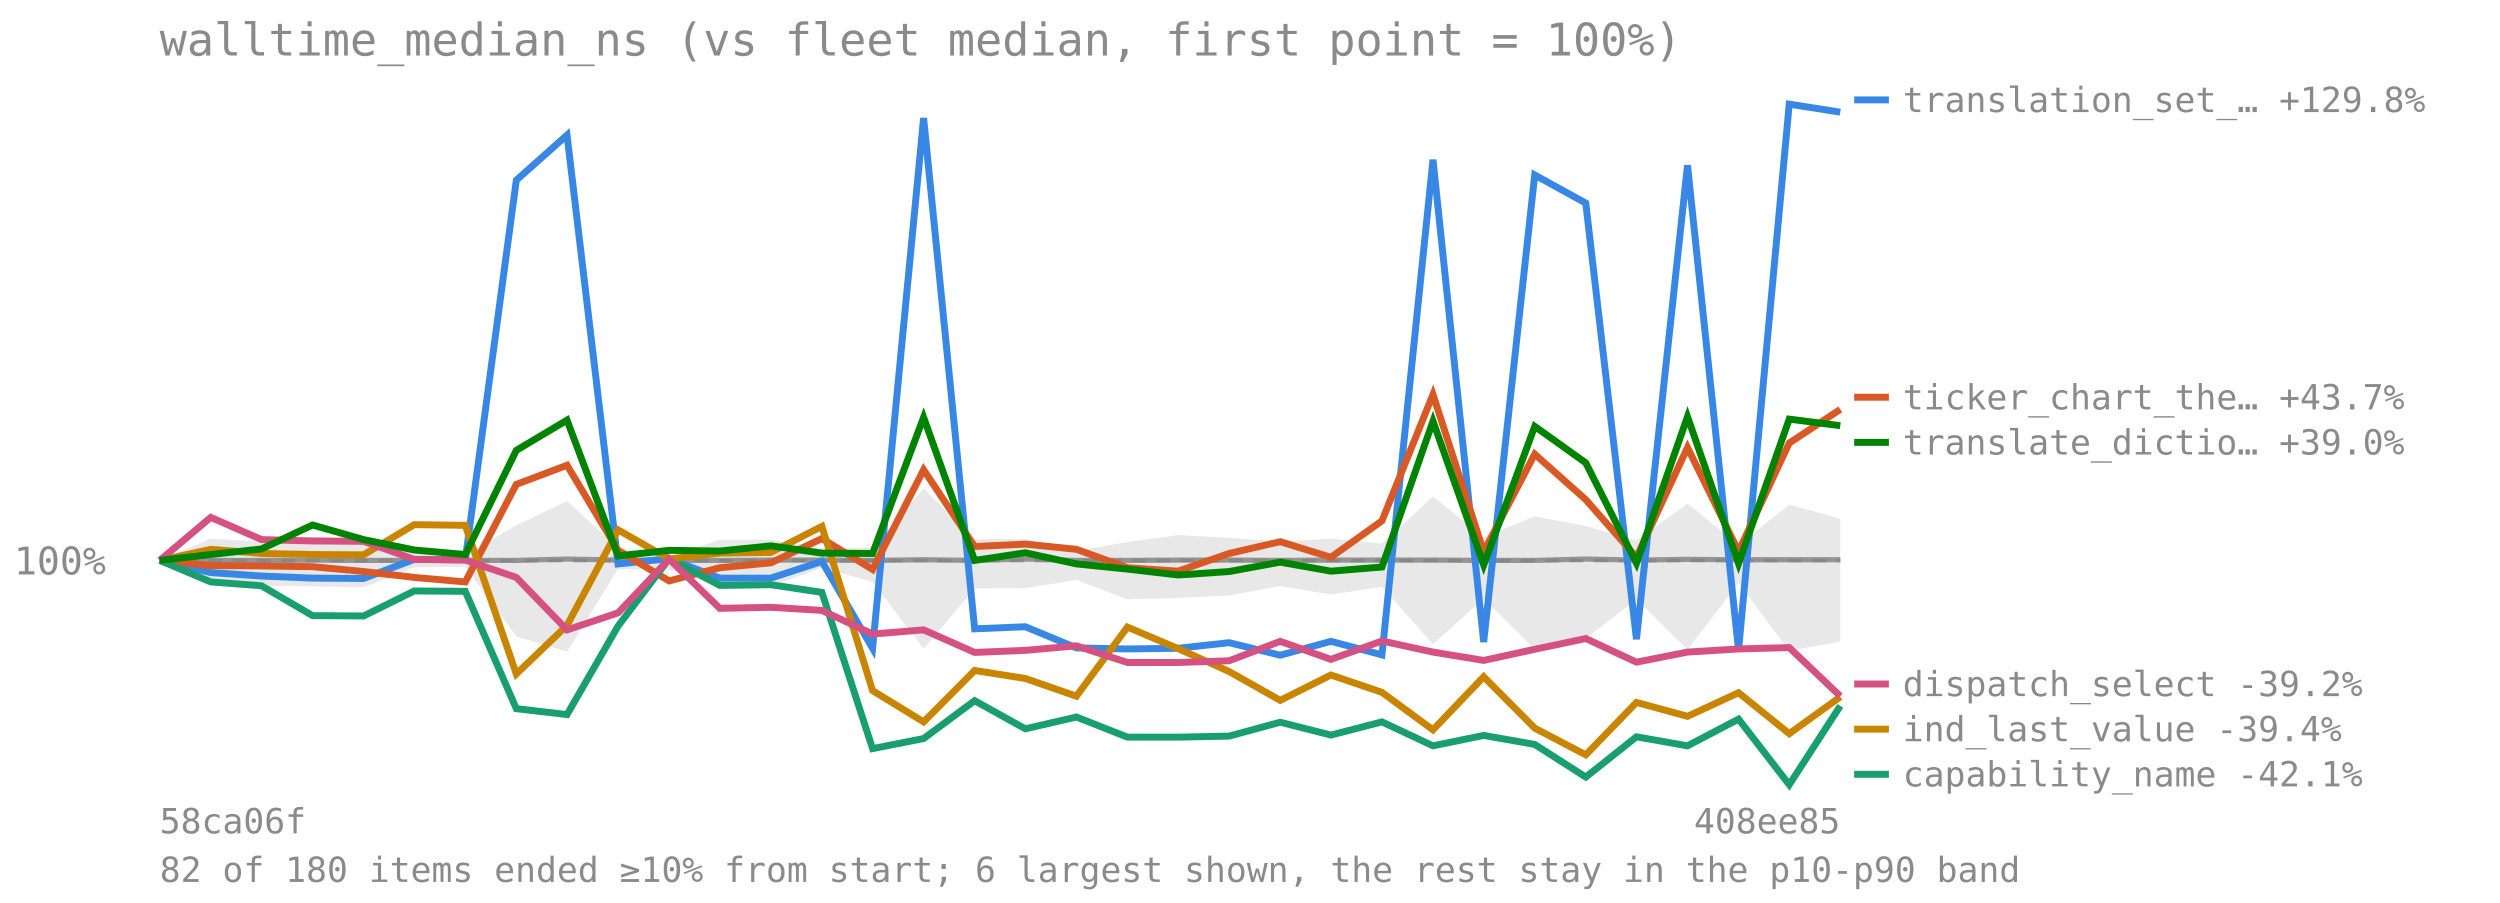
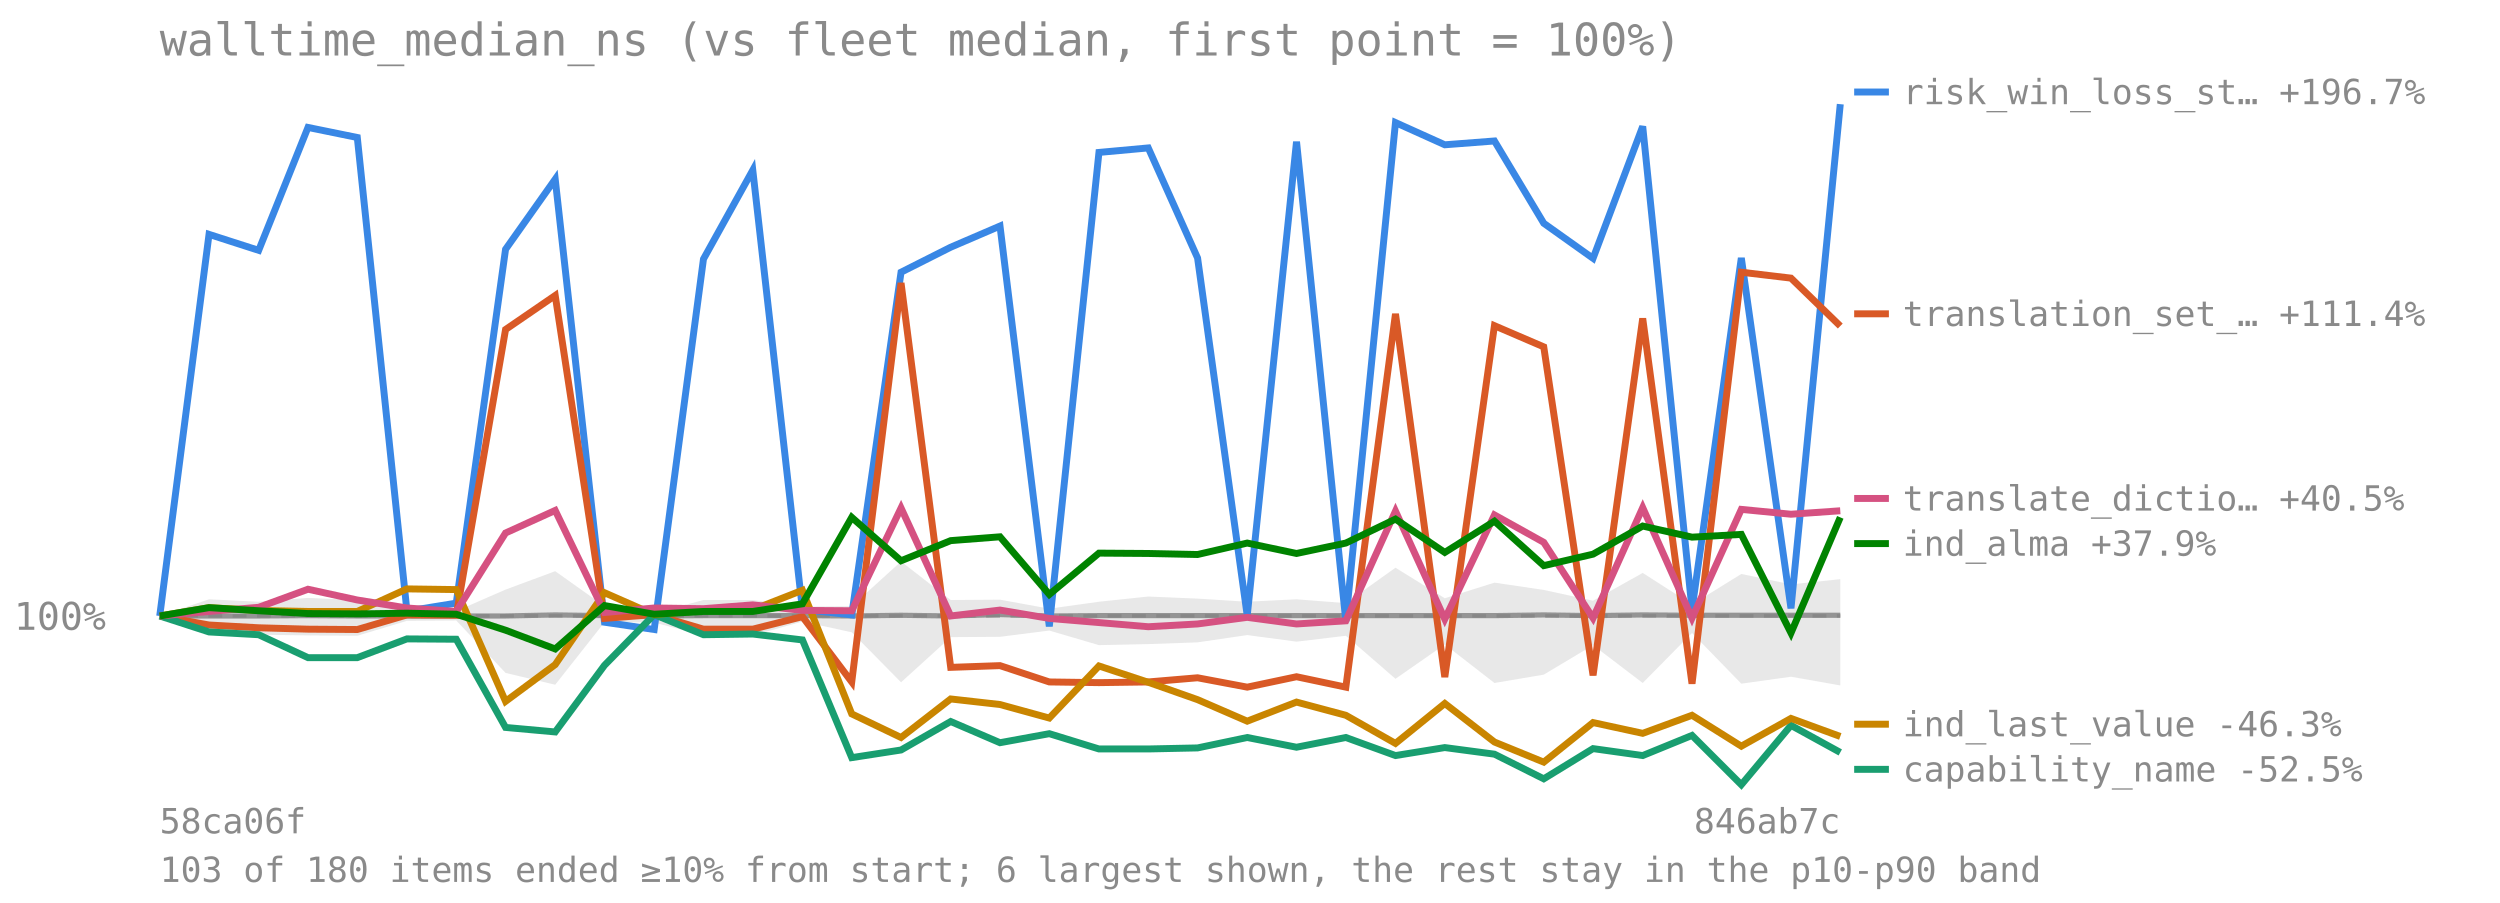
<svg xmlns="http://www.w3.org/2000/svg" viewBox="0 0 720 260" font-family="monospace" font-size="11">
  <text x="46" y="16" font-size="13" fill="#8a8a8a">walltime_median_ns (vs fleet median, first point = 100%)</text>
-   <line x1="46" y1="161.439" x2="530" y2="161.439" stroke="#8a8a8a" stroke-opacity="0.7" stroke-dasharray="4 3" />
-   <text x="4" y="165.439" fill="#8a8a8a">100%</text>
-   <polygon points="46.0,161.4 60.7,155.1 75.3,156.0 90.0,154.6 104.7,155.4 119.3,159.0 134.0,159.6 148.7,151.3 163.3,144.3 178.0,157.8 192.7,160.4 207.3,155.4 222.0,155.4 236.7,157.9 251.3,157.8 266.0,140.7 280.7,155.3 295.3,155.2 310.0,158.7 324.7,156.1 339.3,154.1 354.0,154.9 368.7,156.0 383.3,155.1 398.0,156.6 412.7,143.0 427.3,154.7 442.0,148.7 456.7,151.5 471.3,155.7 486.0,145.0 500.7,157.0 515.3,145.3 530.0,149.4 530.0,184.8 515.3,187.4 500.7,167.9 486.0,187.1 471.3,172.6 456.7,183.9 442.0,187.0 427.3,172.4 412.7,185.5 398.0,169.0 383.3,171.2 368.7,168.8 354.0,171.5 339.3,172.2 324.7,172.6 310.0,167.0 295.3,169.4 280.7,169.5 266.0,186.8 251.3,167.6 236.7,163.5 222.0,168.9 207.3,168.9 192.7,164.0 178.0,163.9 163.3,187.7 148.7,183.3 134.0,163.2 119.3,163.4 104.7,169.1 90.0,168.9 75.3,168.7 60.7,167.5 46.0,161.4" fill="#808080" fill-opacity="0.18" />
-   <polyline points="46.0,161.4 60.7,161.4 75.3,161.4 90.0,161.3 104.7,161.4 119.3,161.4 134.0,161.4 148.7,161.4 163.3,161.0 178.0,161.3 192.7,161.4 207.3,161.4 222.0,161.3 236.7,161.3 251.3,161.4 266.0,161.2 280.7,161.4 295.3,161.0 310.0,161.4 324.7,161.4 339.3,161.3 354.0,161.3 368.7,161.4 383.3,161.3 398.0,161.3 412.7,161.3 427.3,161.4 442.0,161.4 456.7,161.0 471.3,161.3 486.0,161.1 500.7,161.2 515.3,161.2 530.0,161.2" fill="none" stroke="#808080" stroke-width="1.5" stroke-opacity="0.8" />
-   <polyline points="46.0,161.4 60.7,164.9 75.3,165.9 90.0,166.5 104.7,166.6 119.3,161.1 134.0,161.2 148.7,51.9 163.3,38.9 178.0,162.4 192.7,160.9 207.3,166.5 222.0,166.5 236.7,161.7 251.3,186.7 266.0,34.0 280.7,181.1 295.3,180.5 310.0,186.6 324.7,186.9 339.3,186.7 354.0,185.1 368.7,188.7 383.3,184.7 398.0,188.6 412.7,46.0 427.3,184.9 442.0,50.4 456.7,58.5 471.3,184.1 486.0,47.6 500.7,187.3 515.3,30.0 530.0,32.3" fill="none" stroke="#3987e5" stroke-width="2" />
-   <line x1="534" y1="28.768" x2="544" y2="28.768" stroke="#3987e5" stroke-width="2" />
-   <text x="548" y="32.268" fill="#8a8a8a" font-size="10">translation_set_… +129.8%</text>
-   <polyline points="46.0,161.4 60.7,162.9 75.3,163.0 90.0,163.2 104.7,164.6 119.3,166.3 134.0,167.6 148.7,139.5 163.3,134.0 178.0,158.5 192.7,167.3 207.3,163.5 222.0,162.1 236.7,155.1 251.3,164.0 266.0,135.3 280.7,157.4 295.3,156.7 310.0,158.2 324.7,163.5 339.3,164.5 354.0,159.4 368.7,156.0 383.3,160.5 398.0,150.0 412.7,113.6 427.3,158.9 442.0,130.8 456.7,143.9 471.3,160.5 486.0,128.9 500.7,158.8 515.3,127.6 530.0,117.9" fill="none" stroke="#d95926" stroke-width="2" />
-   <line x1="534" y1="114.404" x2="544" y2="114.404" stroke="#d95926" stroke-width="2" />
-   <text x="548" y="117.904" fill="#8a8a8a" font-size="10">ticker_chart_the… +43.7%</text>
-   <polyline points="46.0,161.4 60.7,167.6 75.3,168.7 90.0,177.3 104.7,177.4 119.3,170.2 134.0,170.3 148.7,204.1 163.3,205.8 178.0,180.3 192.7,160.9 207.3,168.6 222.0,168.4 236.7,170.6 251.3,215.6 266.0,212.7 280.7,201.8 295.3,209.9 310.0,206.5 324.7,212.3 339.3,212.3 354.0,212.0 368.7,208.0 383.3,211.7 398.0,207.9 412.7,214.8 427.3,211.8 442.0,214.4 456.7,223.8 471.3,212.2 486.0,214.8 500.7,207.1 515.3,226.0 530.0,203.3" fill="none" stroke="#199e70" stroke-width="2" />
-   <line x1="534" y1="222.995" x2="544" y2="222.995" stroke="#199e70" stroke-width="2" />
-   <text x="548" y="226.495" fill="#8a8a8a" font-size="10">capability_name -42.1%</text>
-   <polyline points="46.0,161.4 60.7,158.2 75.3,159.4 90.0,159.7 104.7,159.8 119.3,151.1 134.0,151.3 148.7,194.1 163.3,180.1 178.0,152.6 192.7,161.0 207.3,159.3 222.0,159.1 236.7,151.6 251.3,198.9 266.0,207.9 280.7,193.1 295.3,195.4 310.0,200.5 324.7,180.6 339.3,186.8 354.0,193.4 368.7,201.7 383.3,194.4 398.0,199.4 412.7,210.2 427.3,194.9 442.0,209.7 456.7,217.4 471.3,202.3 486.0,206.3 500.7,199.5 515.3,211.3 530.0,200.7" fill="none" stroke="#c98500" stroke-width="2" />
-   <line x1="534" y1="209.995" x2="544" y2="209.995" stroke="#c98500" stroke-width="2" />
-   <text x="548" y="213.495" fill="#8a8a8a" font-size="10">ind_last_value -39.4%</text>
-   <polyline points="46.0,161.4 60.7,149.0 75.3,155.4 90.0,155.8 104.7,155.9 119.3,161.1 134.0,161.3 148.7,166.3 163.3,181.4 178.0,176.5 192.7,161.0 207.3,175.2 222.0,174.9 236.7,175.8 251.3,182.6 266.0,181.4 280.7,187.9 295.3,187.3 310.0,186.0 324.7,190.8 339.3,190.8 354.0,190.3 368.7,184.7 383.3,189.9 398.0,184.6 412.7,187.8 427.3,190.2 442.0,187.0 456.7,183.9 471.3,190.7 486.0,187.8 500.7,186.9 515.3,186.5 530.0,200.5" fill="none" stroke="#d55181" stroke-width="2" />
-   <line x1="534" y1="196.995" x2="544" y2="196.995" stroke="#d55181" stroke-width="2" />
-   <text x="548" y="200.495" fill="#8a8a8a" font-size="10">dispatch_select -39.2%</text>
-   <polyline points="46.0,161.4 60.7,159.7 75.3,158.1 90.0,151.2 104.7,155.4 119.3,158.4 134.0,159.7 148.7,129.7 163.3,121.0 178.0,160.1 192.7,158.5 207.3,158.7 222.0,157.2 236.7,159.3 251.3,159.4 266.0,120.2 280.7,161.4 295.3,159.2 310.0,162.4 324.7,163.9 339.3,165.6 354.0,164.6 368.7,161.9 383.3,164.5 398.0,163.3 412.7,121.3 427.3,162.7 442.0,122.8 456.7,133.3 471.3,162.2 486.0,120.0 500.7,162.3 515.3,120.7 530.0,122.6" fill="none" stroke="#008300" stroke-width="2" />
-   <line x1="534" y1="127.404" x2="544" y2="127.404" stroke="#008300" stroke-width="2" />
-   <text x="548" y="130.904" fill="#8a8a8a" font-size="10">translate_dictio… +39.0%</text>
+   <line x1="46" y1="177.384" x2="530" y2="177.384" stroke="#8a8a8a" stroke-opacity="0.7" stroke-dasharray="4 3" />
+   <text x="4" y="181.384" fill="#8a8a8a">100%</text>
+   <polygon points="46.0,177.4 60.2,172.6 74.5,173.3 88.7,172.2 102.9,172.8 117.2,175.6 131.4,176.0 145.6,169.8 159.9,164.5 174.1,174.6 188.4,176.6 202.6,172.8 216.8,172.8 231.1,174.7 245.3,174.6 259.5,161.7 273.8,172.8 288.0,172.7 302.2,175.3 316.5,173.3 330.7,171.8 344.9,172.4 359.2,173.3 373.4,172.6 387.6,173.7 401.9,163.5 416.1,172.3 430.4,167.8 444.6,169.9 458.8,173.0 473.1,165.0 487.3,174.1 501.5,165.3 515.8,168.3 530.0,166.8 530.0,197.4 515.8,194.9 501.5,196.9 487.3,182.3 473.1,196.7 458.8,185.8 444.6,194.3 430.4,196.7 416.1,185.6 401.9,195.5 387.6,183.1 373.4,184.8 359.2,182.9 344.9,185.0 330.7,185.5 316.5,185.8 302.2,181.6 288.0,183.4 273.8,183.5 259.5,196.5 245.3,182.1 231.1,179.0 216.8,183.0 202.6,183.0 188.4,179.3 174.1,179.2 159.9,197.2 145.6,193.8 131.4,178.7 117.2,178.8 102.9,183.1 88.7,183.0 74.5,182.8 60.2,182.0 46.0,177.4" fill="#808080" fill-opacity="0.18" />
+   <polyline points="46.0,177.4 60.2,177.4 74.5,177.4 88.7,177.3 102.9,177.4 117.2,177.4 131.4,177.4 145.6,177.4 159.9,177.1 174.1,177.3 188.4,177.4 202.6,177.3 216.8,177.3 231.1,177.3 245.3,177.4 259.5,177.2 273.8,177.4 288.0,177.0 302.2,177.4 316.5,177.3 330.7,177.3 344.9,177.3 359.2,177.3 373.4,177.3 387.6,177.3 401.9,177.3 416.1,177.3 430.4,177.3 444.6,177.1 458.8,177.3 473.1,177.1 487.3,177.2 501.5,177.2 515.8,177.2 530.0,177.2" fill="none" stroke="#808080" stroke-width="1.5" stroke-opacity="0.8" />
+   <polyline points="46.0,177.4 60.2,67.5 74.5,72.1 88.7,36.7 102.9,39.6 117.2,176.0 131.4,173.7 145.6,71.8 159.9,51.6 174.1,179.2 188.4,181.3 202.6,74.6 216.8,49.0 231.1,175.5 245.3,177.1 259.5,78.4 273.8,71.2 288.0,65.1 302.2,180.4 316.5,43.9 330.7,42.6 344.9,74.3 359.2,177.3 373.4,40.8 387.6,178.9 401.9,35.3 416.1,41.7 430.4,40.6 444.6,64.3 458.8,74.4 473.1,36.4 487.3,175.5 501.5,74.3 515.8,175.2 530.0,30.0" fill="none" stroke="#3987e5" stroke-width="2" />
+   <line x1="534" y1="26.5" x2="544" y2="26.5" stroke="#3987e5" stroke-width="2" />
+   <text x="548" y="30" fill="#8a8a8a" font-size="10">risk_win_loss_st… +196.7%</text>
+   <polyline points="46.0,177.4 60.2,180.0 74.5,180.8 88.7,181.2 102.9,181.3 117.2,177.1 131.4,177.2 145.6,94.9 159.9,85.1 174.1,178.1 188.4,177.0 202.6,181.2 216.8,181.2 231.1,177.6 245.3,196.4 259.5,81.5 273.8,192.2 288.0,191.7 302.2,196.4 316.5,196.6 330.7,196.4 344.9,195.2 359.2,197.9 373.4,194.9 387.6,197.9 401.9,90.4 416.1,195.0 430.4,93.8 444.6,99.9 458.8,194.5 473.1,91.7 487.3,196.9 501.5,78.4 515.8,80.1 530.0,93.9" fill="none" stroke="#d95926" stroke-width="2" />
+   <line x1="534" y1="90.379" x2="544" y2="90.379" stroke="#d95926" stroke-width="2" />
+   <text x="548" y="93.879" fill="#8a8a8a" font-size="10">translation_set_… +111.4%</text>
+   <polyline points="46.0,177.4 60.2,182.0 74.5,182.8 88.7,189.4 102.9,189.4 117.2,184.0 131.4,184.1 145.6,209.5 159.9,210.8 174.1,191.6 188.4,177.0 202.6,182.8 216.8,182.6 231.1,184.3 245.3,218.2 259.5,216.0 273.8,207.8 288.0,213.9 302.2,211.3 316.5,215.7 330.7,215.7 344.9,215.4 359.2,212.4 373.4,215.2 387.6,212.4 401.9,217.6 416.1,215.3 430.4,217.2 444.6,224.3 458.8,215.6 473.1,217.6 487.3,211.8 501.5,226.0 515.8,208.9 530.0,216.7" fill="none" stroke="#199e70" stroke-width="2" />
+   <line x1="534" y1="221.571" x2="544" y2="221.571" stroke="#199e70" stroke-width="2" />
+   <text x="548" y="225.071" fill="#8a8a8a" font-size="10">capability_name -52.5%</text>
+   <polyline points="46.0,177.4 60.2,175.0 74.5,175.8 88.7,176.1 102.9,176.1 117.2,169.6 131.4,169.8 145.6,202.0 159.9,191.4 174.1,170.7 188.4,177.0 202.6,175.8 216.8,175.6 231.1,170.0 245.3,205.6 259.5,212.4 273.8,201.3 288.0,202.9 302.2,206.8 316.5,191.8 330.7,196.5 344.9,201.5 359.2,207.7 373.4,202.2 387.6,206.0 401.9,214.1 416.1,202.6 430.4,213.7 444.6,219.5 458.8,208.1 473.1,211.2 487.3,206.0 501.5,214.9 515.8,206.9 530.0,212.1" fill="none" stroke="#c98500" stroke-width="2" />
+   <line x1="534" y1="208.571" x2="544" y2="208.571" stroke="#c98500" stroke-width="2" />
+   <text x="548" y="212.071" fill="#8a8a8a" font-size="10">ind_last_value -46.3%</text>
+   <polyline points="46.0,177.4 60.2,176.1 74.5,174.9 88.7,169.7 102.9,172.8 117.2,175.1 131.4,176.1 145.6,153.5 159.9,147.0 174.1,176.4 188.4,175.1 202.6,175.3 216.8,174.2 231.1,175.8 245.3,175.9 259.5,146.3 273.8,177.4 288.0,175.7 302.2,178.1 316.5,179.3 330.7,180.5 344.9,179.7 359.2,177.8 373.4,179.7 387.6,178.8 401.9,147.2 416.1,178.3 430.4,148.3 444.6,156.2 458.8,178.0 473.1,146.2 487.3,178.0 501.5,146.7 515.8,148.1 530.0,147.1" fill="none" stroke="#d55181" stroke-width="2" />
+   <line x1="534" y1="143.553" x2="544" y2="143.553" stroke="#d55181" stroke-width="2" />
+   <text x="548" y="147.053" fill="#8a8a8a" font-size="10">translate_dictio… +40.5%</text>
+   <polyline points="46.0,177.4 60.2,175.0 74.5,175.9 88.7,176.7 102.9,176.8 117.2,176.6 131.4,176.9 145.6,181.5 159.9,186.9 174.1,174.4 188.4,176.9 202.6,176.1 216.8,176.1 231.1,173.9 245.3,149.0 259.5,161.5 273.8,155.7 288.0,154.6 302.2,171.2 316.5,159.3 330.7,159.4 344.9,159.7 359.2,156.4 373.4,159.4 387.6,156.4 401.9,149.5 416.1,159.1 430.4,150.1 444.6,162.9 458.8,159.6 473.1,151.5 487.3,154.7 501.5,153.9 515.8,182.3 530.0,149.0" fill="none" stroke="#008300" stroke-width="2" />
+   <line x1="534" y1="156.553" x2="544" y2="156.553" stroke="#008300" stroke-width="2" />
+   <text x="548" y="160.053" fill="#8a8a8a" font-size="10">ind_alma +37.9%</text>
  <text x="46" y="240" fill="#8a8a8a" font-size="10">58ca06f</text>
-   <text x="530" y="240" fill="#8a8a8a" font-size="10" text-anchor="end">408ee85</text>
-   <text x="46" y="254" fill="#8a8a8a" font-size="10">82 of 180 items ended ≥10% from start; 6 largest shown, the rest stay in the p10-p90 band</text>
+   <text x="530" y="240" fill="#8a8a8a" font-size="10" text-anchor="end">846ab7c</text>
+   <text x="46" y="254" fill="#8a8a8a" font-size="10">103 of 180 items ended ≥10% from start; 6 largest shown, the rest stay in the p10-p90 band</text>
</svg>
